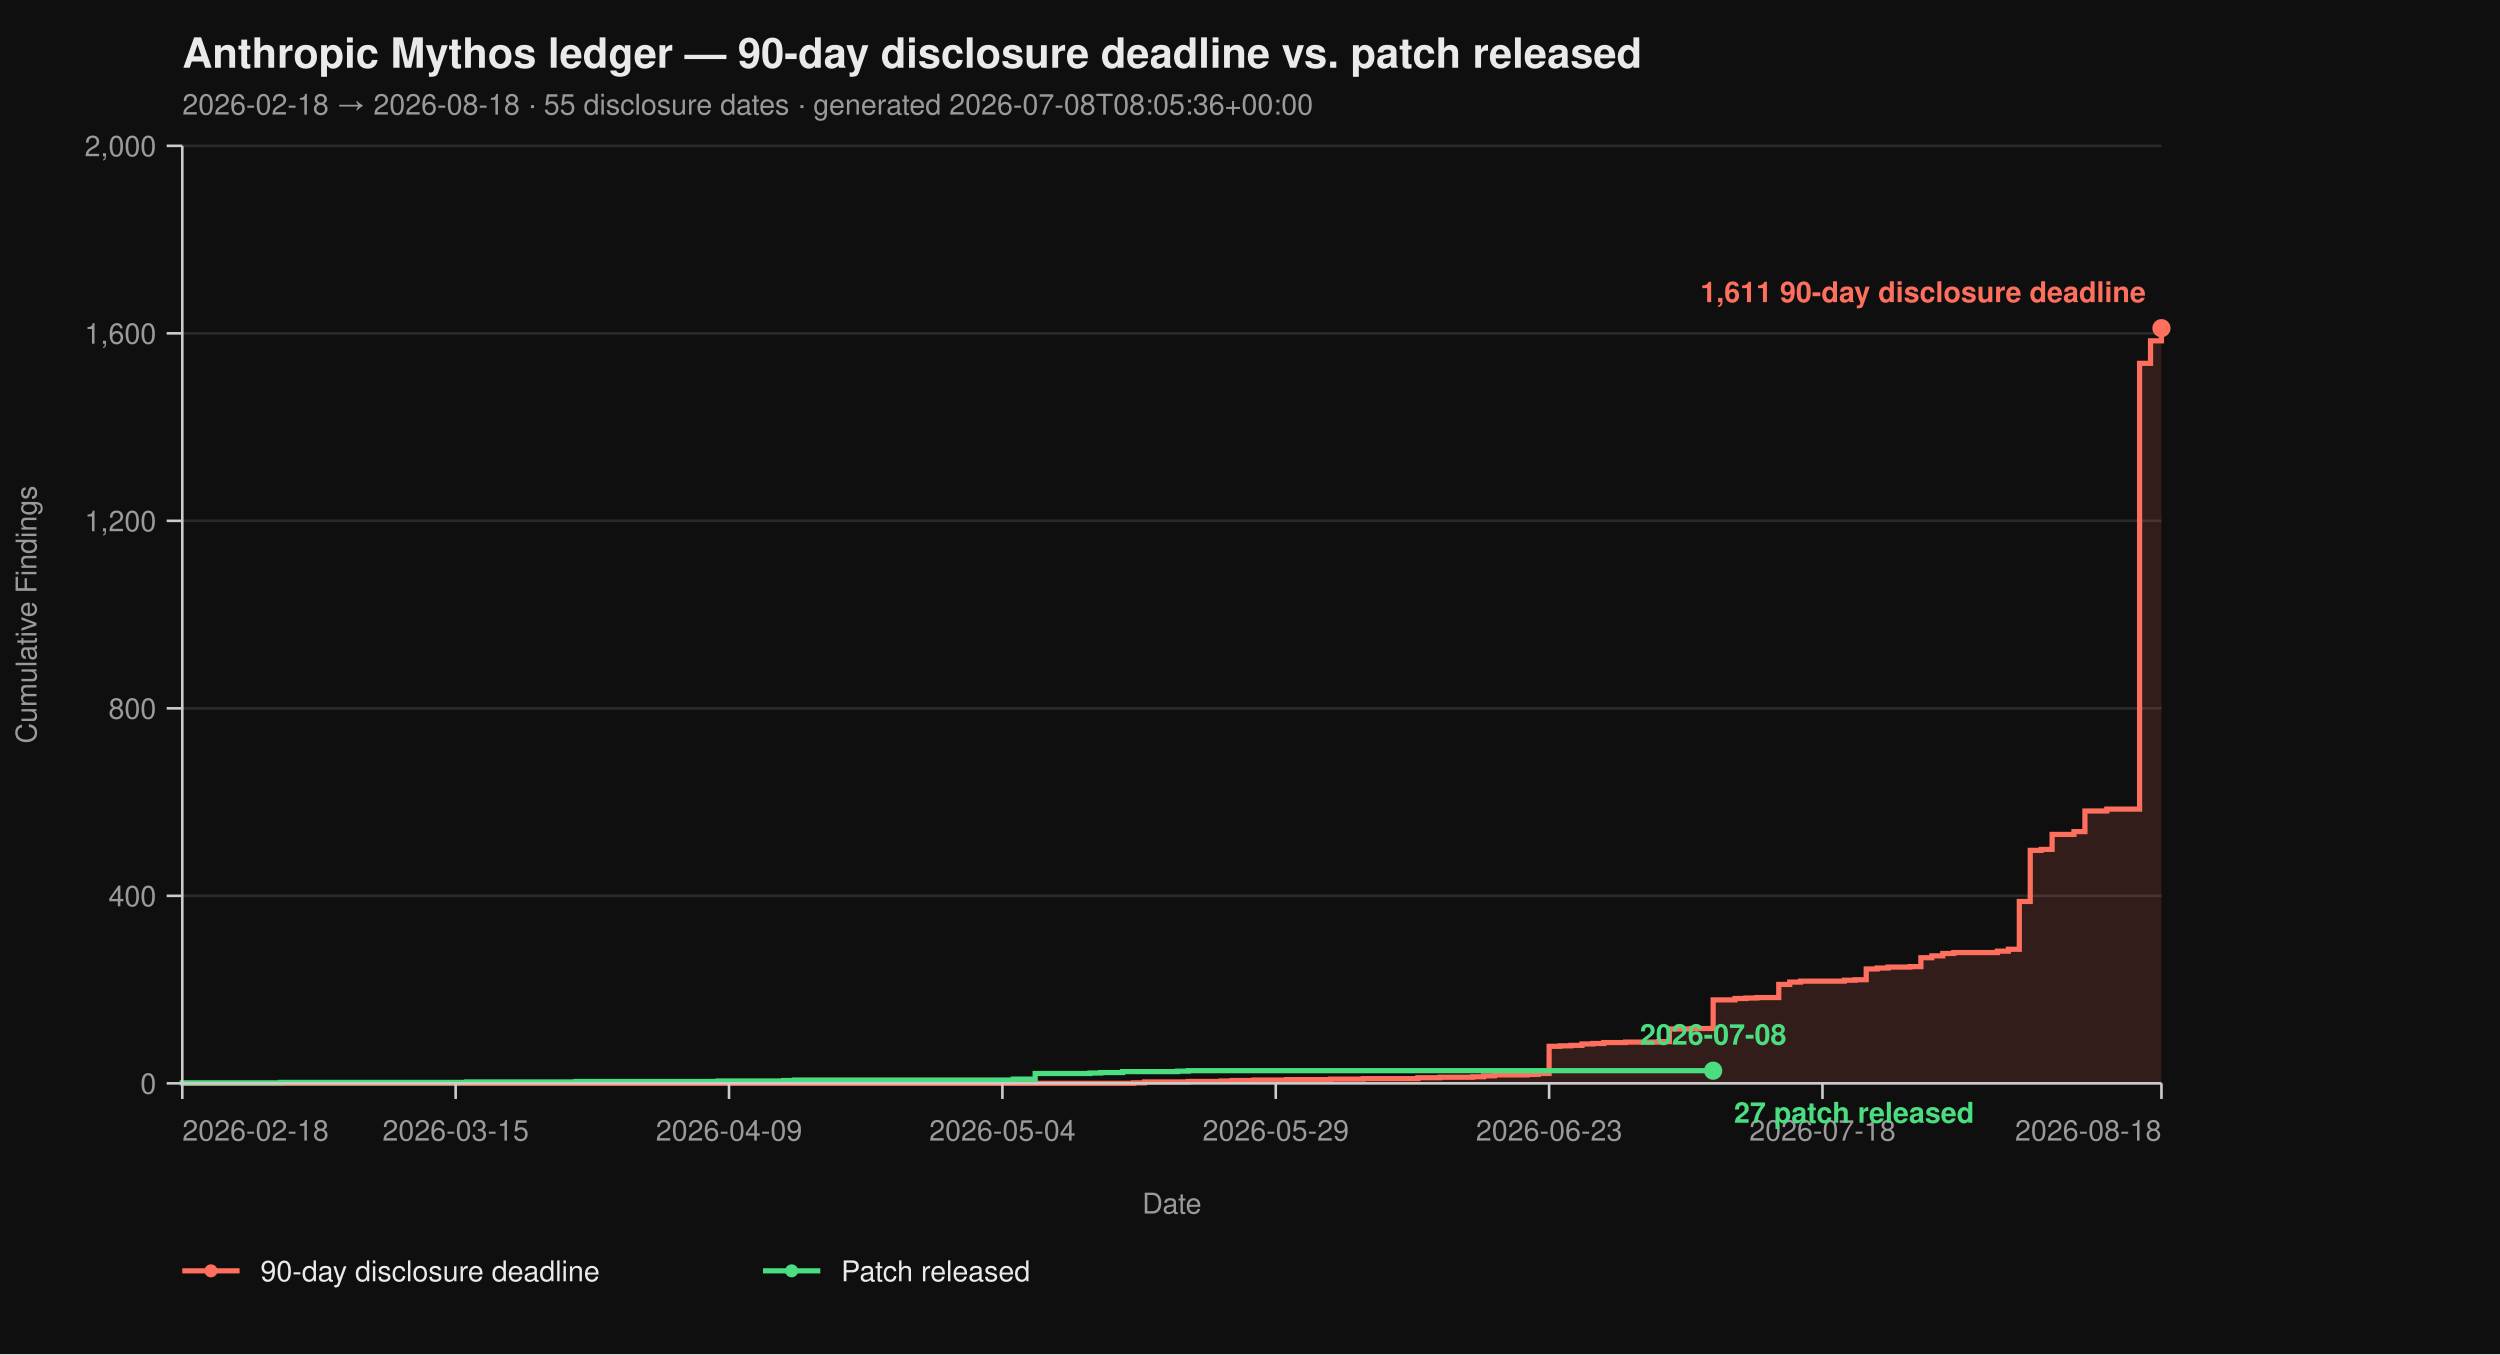
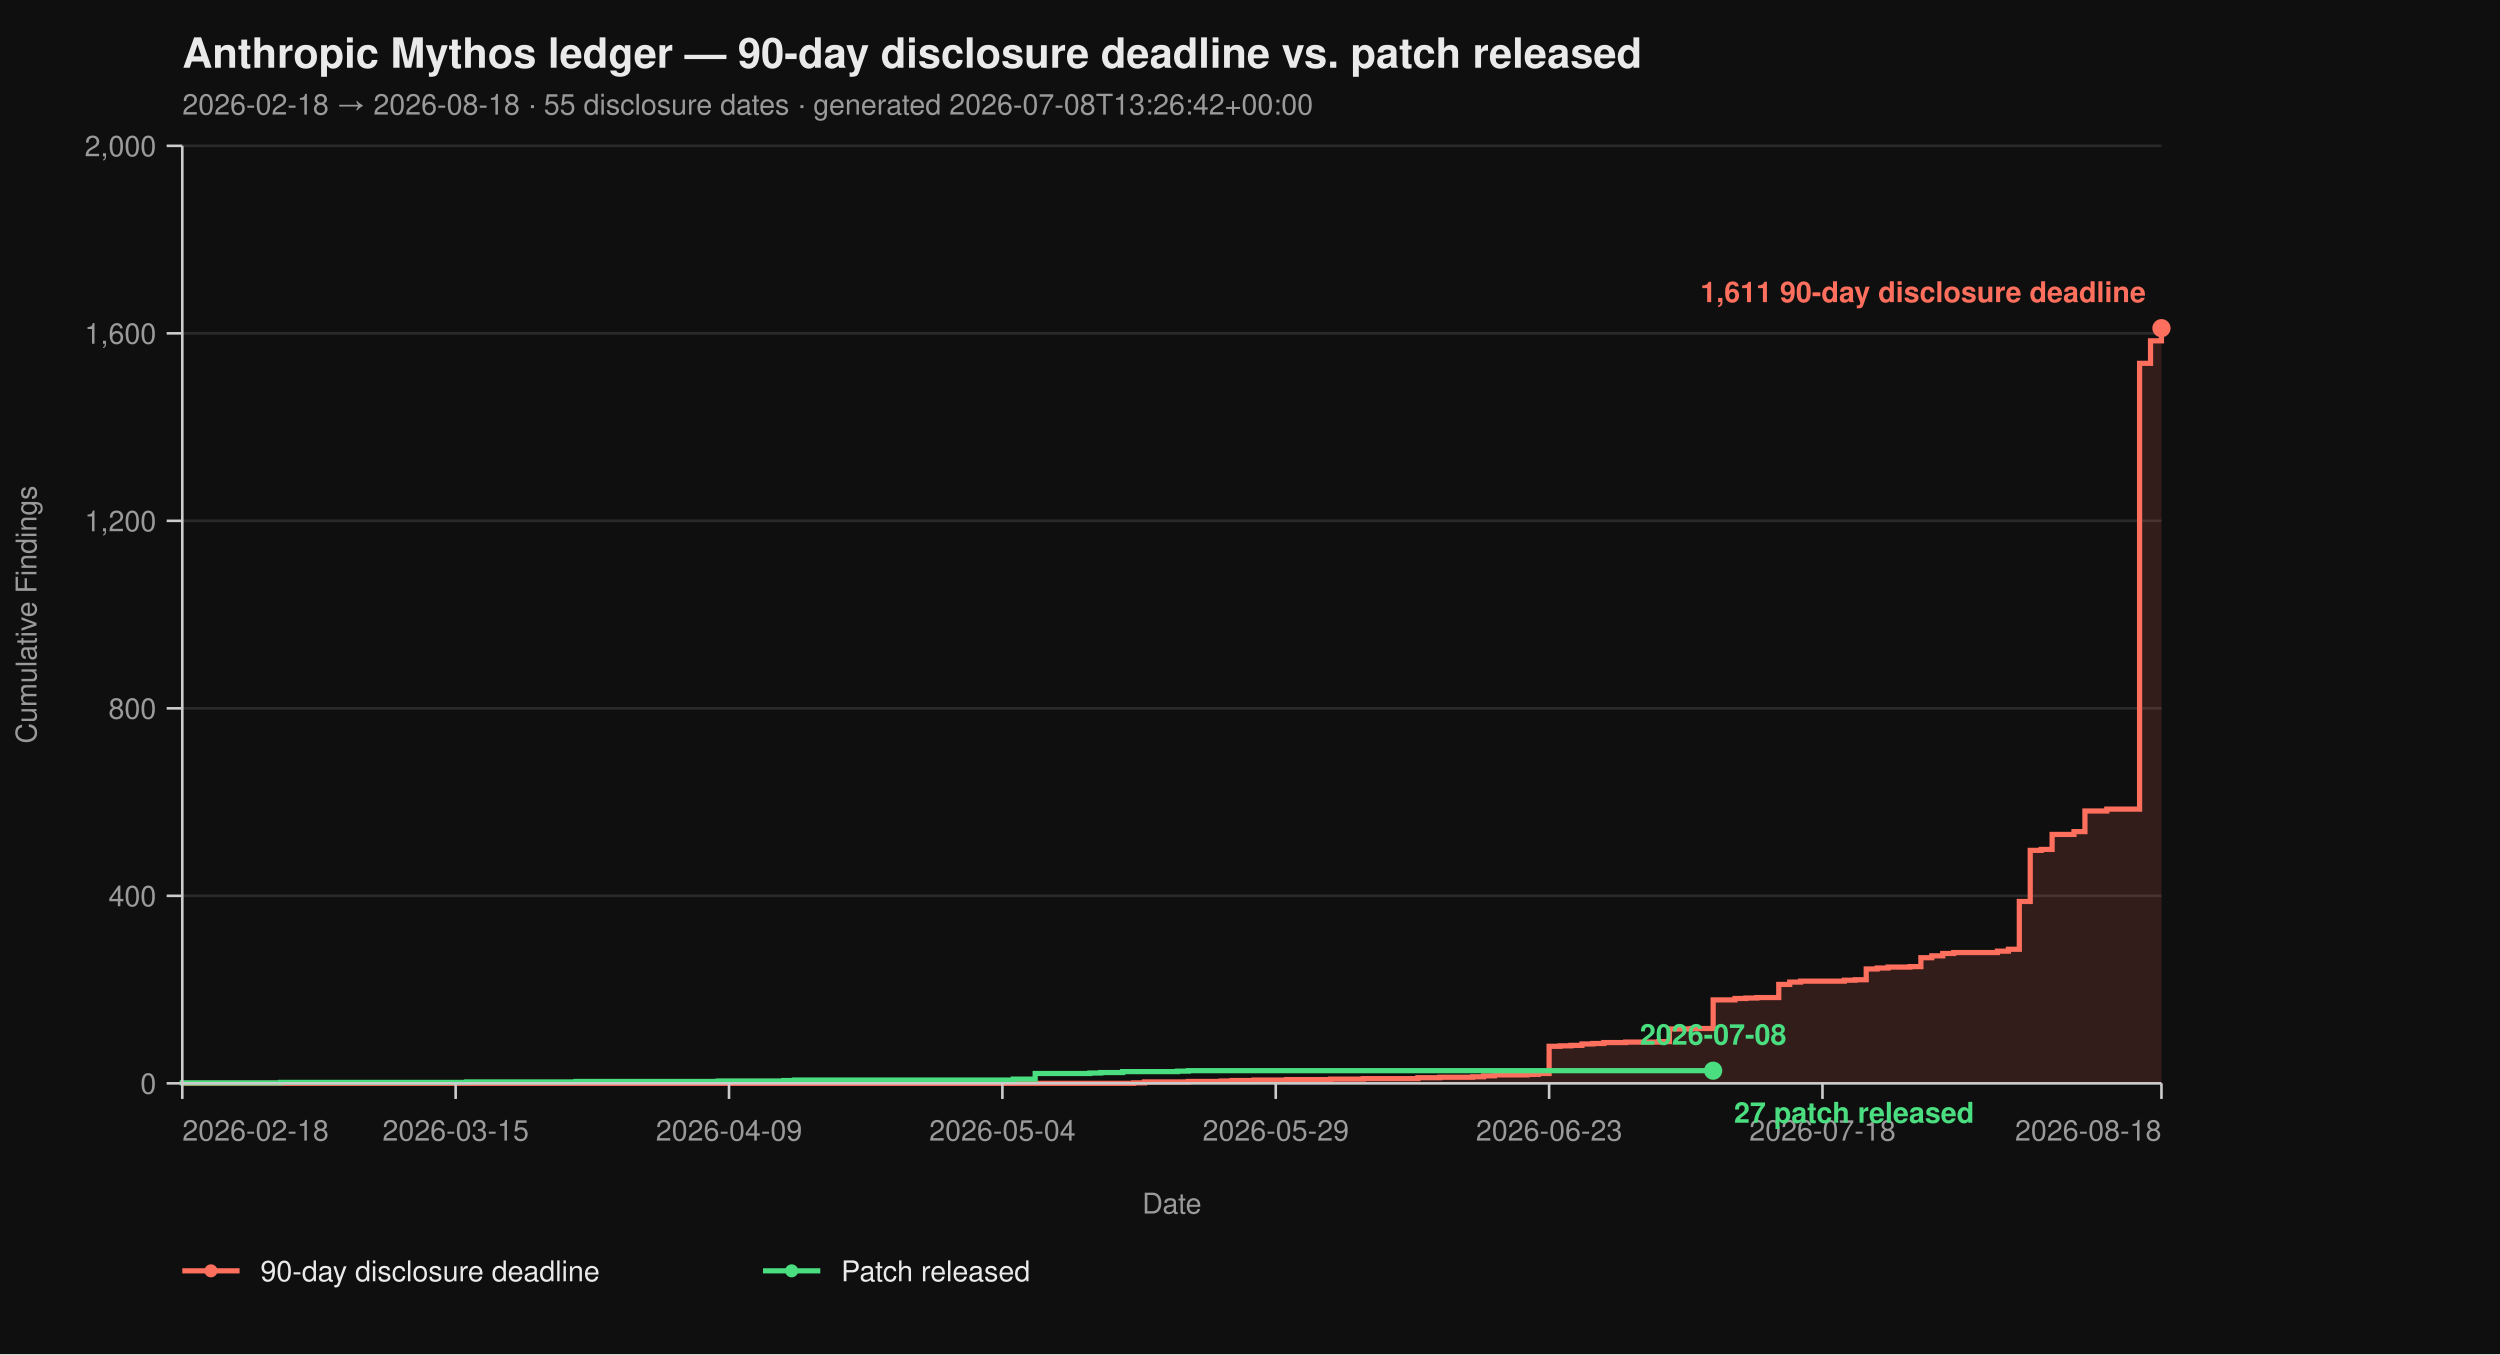
<svg xmlns="http://www.w3.org/2000/svg" viewBox="0 0 960 520" width="960" height="520" font-family="-apple-system, BlinkMacSystemFont, 'Segoe UI', Helvetica, Arial, sans-serif">
  <rect width="100%" height="100%" fill="#0f0f0f" />
  <text x="70" y="26" fill="#eaeaea" font-size="16" font-weight="700">Anthropic Mythos ledger — 90-day disclosure deadline vs. patch released</text>
-   <text x="70" y="44" fill="#9a9a9a" font-size="11">2026-02-18 → 2026-08-18  ·  55 disclosure dates  ·  generated 2026-07-08T08:05:36+00:00</text>
+   <text x="70" y="44" fill="#9a9a9a" font-size="11">2026-02-18 → 2026-08-18  ·  55 disclosure dates  ·  generated 2026-07-08T13:26:42+00:00</text>
  <line x1="70" y1="416.00" x2="830" y2="416.00" stroke="#2a2a2a" stroke-width="1" />
  <line x1="70" y1="344.00" x2="830" y2="344.00" stroke="#2a2a2a" stroke-width="1" />
  <line x1="70" y1="272.00" x2="830" y2="272.00" stroke="#2a2a2a" stroke-width="1" />
  <line x1="70" y1="200.00" x2="830" y2="200.00" stroke="#2a2a2a" stroke-width="1" />
  <line x1="70" y1="128.00" x2="830" y2="128.00" stroke="#2a2a2a" stroke-width="1" />
  <line x1="70" y1="56.00" x2="830" y2="56.00" stroke="#2a2a2a" stroke-width="1" />
  <path d="M 70.00 416.00 L 435.30 416.00 L 435.30 415.82 L 439.50 415.82 L 439.50 415.46 L 456.30 415.46 L 456.30 415.28 L 468.90 415.28 L 468.90 415.10 L 473.09 415.10 L 473.09 414.92 L 481.49 414.92 L 481.49 414.74 L 494.09 414.74 L 494.09 414.56 L 510.88 414.56 L 510.88 414.38 L 523.48 414.38 L 523.48 414.20 L 544.48 414.20 L 544.48 413.84 L 552.87 413.84 L 552.87 413.66 L 565.47 413.66 L 565.47 413.48 L 569.67 413.48 L 569.67 413.12 L 573.87 413.12 L 573.87 412.76 L 586.46 412.76 L 586.46 412.58 L 590.66 412.58 L 590.66 412.22 L 594.86 412.22 L 594.86 401.78 L 599.06 401.78 L 599.06 401.60 L 603.26 401.60 L 603.26 401.42 L 607.46 401.42 L 607.46 400.88 L 611.66 400.88 L 611.66 400.70 L 615.86 400.70 L 615.86 400.34 L 624.25 400.34 L 624.25 400.16 L 636.85 400.16 L 636.85 399.98 L 641.05 399.98 L 641.05 395.12 L 649.45 395.12 L 649.45 394.94 L 657.85 394.94 L 657.85 383.96 L 666.24 383.96 L 666.24 383.42 L 670.44 383.42 L 670.44 383.24 L 674.64 383.24 L 674.64 383.06 L 683.04 383.06 L 683.04 378.02 L 687.24 378.02 L 687.24 377.12 L 691.44 377.12 L 691.44 376.76 L 708.23 376.76 L 708.23 376.40 L 712.43 376.40 L 712.43 376.22 L 716.63 376.22 L 716.63 372.08 L 720.83 372.08 L 720.83 371.72 L 725.03 371.72 L 725.03 371.36 L 733.43 371.36 L 733.43 371.18 L 737.62 371.18 L 737.62 367.76 L 741.82 367.76 L 741.82 367.04 L 746.02 367.04 L 746.02 366.14 L 750.22 366.14 L 750.22 365.78 L 767.02 365.78 L 767.02 365.24 L 771.22 365.24 L 771.22 364.52 L 775.41 364.52 L 775.41 346.16 L 779.61 346.16 L 779.61 326.54 L 783.81 326.54 L 783.81 326.18 L 788.01 326.18 L 788.01 320.42 L 796.41 320.42 L 796.41 319.34 L 800.61 319.34 L 800.61 311.42 L 809.01 311.42 L 809.01 310.70 L 821.60 310.70 L 821.60 139.52 L 825.80 139.52 L 825.80 130.88 L 830.00 130.88 L 830.00 126.02 L 830.00 126.02 L 830.00 416.00 Z" fill="#ff6f5e26" stroke="none" />
  <path d="M 70.00 416.00 L 435.30 416.00 L 435.30 415.82 L 439.50 415.82 L 439.50 415.46 L 456.30 415.46 L 456.30 415.28 L 468.90 415.28 L 468.90 415.10 L 473.09 415.10 L 473.09 414.92 L 481.49 414.92 L 481.49 414.74 L 494.09 414.74 L 494.09 414.56 L 510.88 414.56 L 510.88 414.38 L 523.48 414.38 L 523.48 414.20 L 544.48 414.20 L 544.48 413.84 L 552.87 413.84 L 552.87 413.66 L 565.47 413.66 L 565.47 413.48 L 569.67 413.48 L 569.67 413.12 L 573.87 413.12 L 573.87 412.76 L 586.46 412.76 L 586.46 412.58 L 590.66 412.58 L 590.66 412.22 L 594.86 412.22 L 594.86 401.78 L 599.06 401.78 L 599.06 401.60 L 603.26 401.60 L 603.26 401.42 L 607.46 401.42 L 607.46 400.88 L 611.66 400.88 L 611.66 400.70 L 615.86 400.70 L 615.86 400.34 L 624.25 400.34 L 624.25 400.16 L 636.85 400.16 L 636.85 399.98 L 641.05 399.98 L 641.05 395.12 L 649.45 395.12 L 649.45 394.94 L 657.85 394.94 L 657.85 383.96 L 666.24 383.96 L 666.24 383.42 L 670.44 383.42 L 670.44 383.24 L 674.64 383.24 L 674.64 383.06 L 683.04 383.06 L 683.04 378.02 L 687.24 378.02 L 687.24 377.12 L 691.44 377.12 L 691.44 376.76 L 708.23 376.76 L 708.23 376.40 L 712.43 376.40 L 712.43 376.22 L 716.63 376.22 L 716.63 372.08 L 720.83 372.08 L 720.83 371.72 L 725.03 371.72 L 725.03 371.36 L 733.43 371.36 L 733.43 371.18 L 737.62 371.18 L 737.62 367.76 L 741.82 367.76 L 741.82 367.04 L 746.02 367.04 L 746.02 366.14 L 750.22 366.14 L 750.22 365.78 L 767.02 365.78 L 767.02 365.24 L 771.22 365.24 L 771.22 364.52 L 775.41 364.52 L 775.41 346.16 L 779.61 346.16 L 779.61 326.54 L 783.81 326.54 L 783.81 326.18 L 788.01 326.18 L 788.01 320.42 L 796.41 320.42 L 796.41 319.34 L 800.61 319.34 L 800.61 311.42 L 809.01 311.42 L 809.01 310.70 L 821.60 310.70 L 821.60 139.52 L 825.80 139.52 L 825.80 130.88 L 830.00 130.88 L 830.00 126.02 L 830.00 126.02" fill="none" stroke="#ff6f5e" stroke-width="2" stroke-linejoin="miter" stroke-linecap="butt" />
  <path d="M 70.00 416.00 L 70.00 416.00 L 70.00 415.82 L 107.79 415.82 L 107.79 415.64 L 179.17 415.64 L 179.17 415.46 L 221.16 415.46 L 221.16 415.28 L 275.75 415.28 L 275.75 415.10 L 300.94 415.10 L 300.94 414.92 L 305.14 414.92 L 305.14 414.74 L 389.12 414.74 L 389.12 414.38 L 397.51 414.38 L 397.51 412.22 L 418.51 412.22 L 418.51 412.04 L 422.71 412.04 L 422.71 411.86 L 431.10 411.86 L 431.10 411.50 L 452.10 411.50 L 452.10 411.32 L 456.30 411.32 L 456.30 411.14 L 657.85 411.14" fill="none" stroke="#4ade80" stroke-width="2" stroke-linejoin="miter" stroke-linecap="butt" />
  <line x1="70" y1="56" x2="70" y2="416" stroke="#cccccc" stroke-width="1" />
  <line x1="70" y1="416" x2="830" y2="416" stroke="#cccccc" stroke-width="1" />
  <line x1="64" y1="416.00" x2="70" y2="416.00" stroke="#cccccc" stroke-width="1" />
  <line x1="64" y1="344.00" x2="70" y2="344.00" stroke="#cccccc" stroke-width="1" />
  <line x1="64" y1="272.00" x2="70" y2="272.00" stroke="#cccccc" stroke-width="1" />
  <line x1="64" y1="200.00" x2="70" y2="200.00" stroke="#cccccc" stroke-width="1" />
  <line x1="64" y1="128.00" x2="70" y2="128.00" stroke="#cccccc" stroke-width="1" />
  <line x1="64" y1="56.00" x2="70" y2="56.00" stroke="#cccccc" stroke-width="1" />
  <text x="60" y="420.00" text-anchor="end" fill="#9a9a9a" font-size="11">0</text>
  <text x="60" y="348.00" text-anchor="end" fill="#9a9a9a" font-size="11">400</text>
  <text x="60" y="276.00" text-anchor="end" fill="#9a9a9a" font-size="11">800</text>
  <text x="60" y="204.00" text-anchor="end" fill="#9a9a9a" font-size="11">1,200</text>
  <text x="60" y="132.00" text-anchor="end" fill="#9a9a9a" font-size="11">1,600</text>
  <text x="60" y="60.00" text-anchor="end" fill="#9a9a9a" font-size="11">2,000</text>
  <text x="14" y="236.00" fill="#9a9a9a" font-size="11" transform="rotate(-90 14 236.00)" text-anchor="middle">Cumulative Findings</text>
  <line x1="70.00" y1="416" x2="70.00" y2="422" stroke="#cccccc" stroke-width="1" />
  <line x1="174.97" y1="416" x2="174.97" y2="422" stroke="#cccccc" stroke-width="1" />
  <line x1="279.94" y1="416" x2="279.94" y2="422" stroke="#cccccc" stroke-width="1" />
  <line x1="384.92" y1="416" x2="384.92" y2="422" stroke="#cccccc" stroke-width="1" />
  <line x1="489.89" y1="416" x2="489.89" y2="422" stroke="#cccccc" stroke-width="1" />
  <line x1="594.86" y1="416" x2="594.86" y2="422" stroke="#cccccc" stroke-width="1" />
  <line x1="699.83" y1="416" x2="699.83" y2="422" stroke="#cccccc" stroke-width="1" />
  <line x1="830.00" y1="416" x2="830.00" y2="422" stroke="#cccccc" stroke-width="1" />
  <text x="70.00" y="438" text-anchor="start" fill="#9a9a9a" font-size="11">2026-02-18</text>
  <text x="174.97" y="438" text-anchor="middle" fill="#9a9a9a" font-size="11">2026-03-15</text>
  <text x="279.94" y="438" text-anchor="middle" fill="#9a9a9a" font-size="11">2026-04-09</text>
  <text x="384.92" y="438" text-anchor="middle" fill="#9a9a9a" font-size="11">2026-05-04</text>
  <text x="489.89" y="438" text-anchor="middle" fill="#9a9a9a" font-size="11">2026-05-29</text>
  <text x="594.86" y="438" text-anchor="middle" fill="#9a9a9a" font-size="11">2026-06-23</text>
  <text x="699.83" y="438" text-anchor="middle" fill="#9a9a9a" font-size="11">2026-07-18</text>
  <text x="830.00" y="438" text-anchor="end" fill="#9a9a9a" font-size="11">2026-08-18</text>
  <text x="450.00" y="466" fill="#9a9a9a" font-size="11" text-anchor="middle">Date</text>
  <circle cx="830.00" cy="126.02" r="3.5" fill="#ff6f5e" />
  <text x="824.00" y="116.02" text-anchor="end" fill="#ff6f5e" font-size="11" font-weight="600">1,611 90-day disclosure deadline</text>
  <circle cx="657.85" cy="411.14" r="3.5" fill="#4ade80" />
  <text x="665.85" y="431.14" text-anchor="start" fill="#4ade80" font-size="11" font-weight="600">27 patch released</text>
  <text x="657.85" y="401.14" text-anchor="middle" fill="#4ade80" font-size="11" font-weight="600">2026-07-08</text>
  <line x1="70" y1="488" x2="92" y2="488" stroke="#ff6f5e" stroke-width="2" />
  <circle cx="81" cy="488" r="2.5" fill="#ff6f5e" />
  <text x="100" y="492" fill="#eaeaea" font-size="11">90-day disclosure deadline</text>
  <line x1="293.0" y1="488" x2="315.0" y2="488" stroke="#4ade80" stroke-width="2" />
  <circle cx="304.0" cy="488" r="2.5" fill="#4ade80" />
  <text x="323.0" y="492" fill="#eaeaea" font-size="11">Patch released</text>
</svg>
